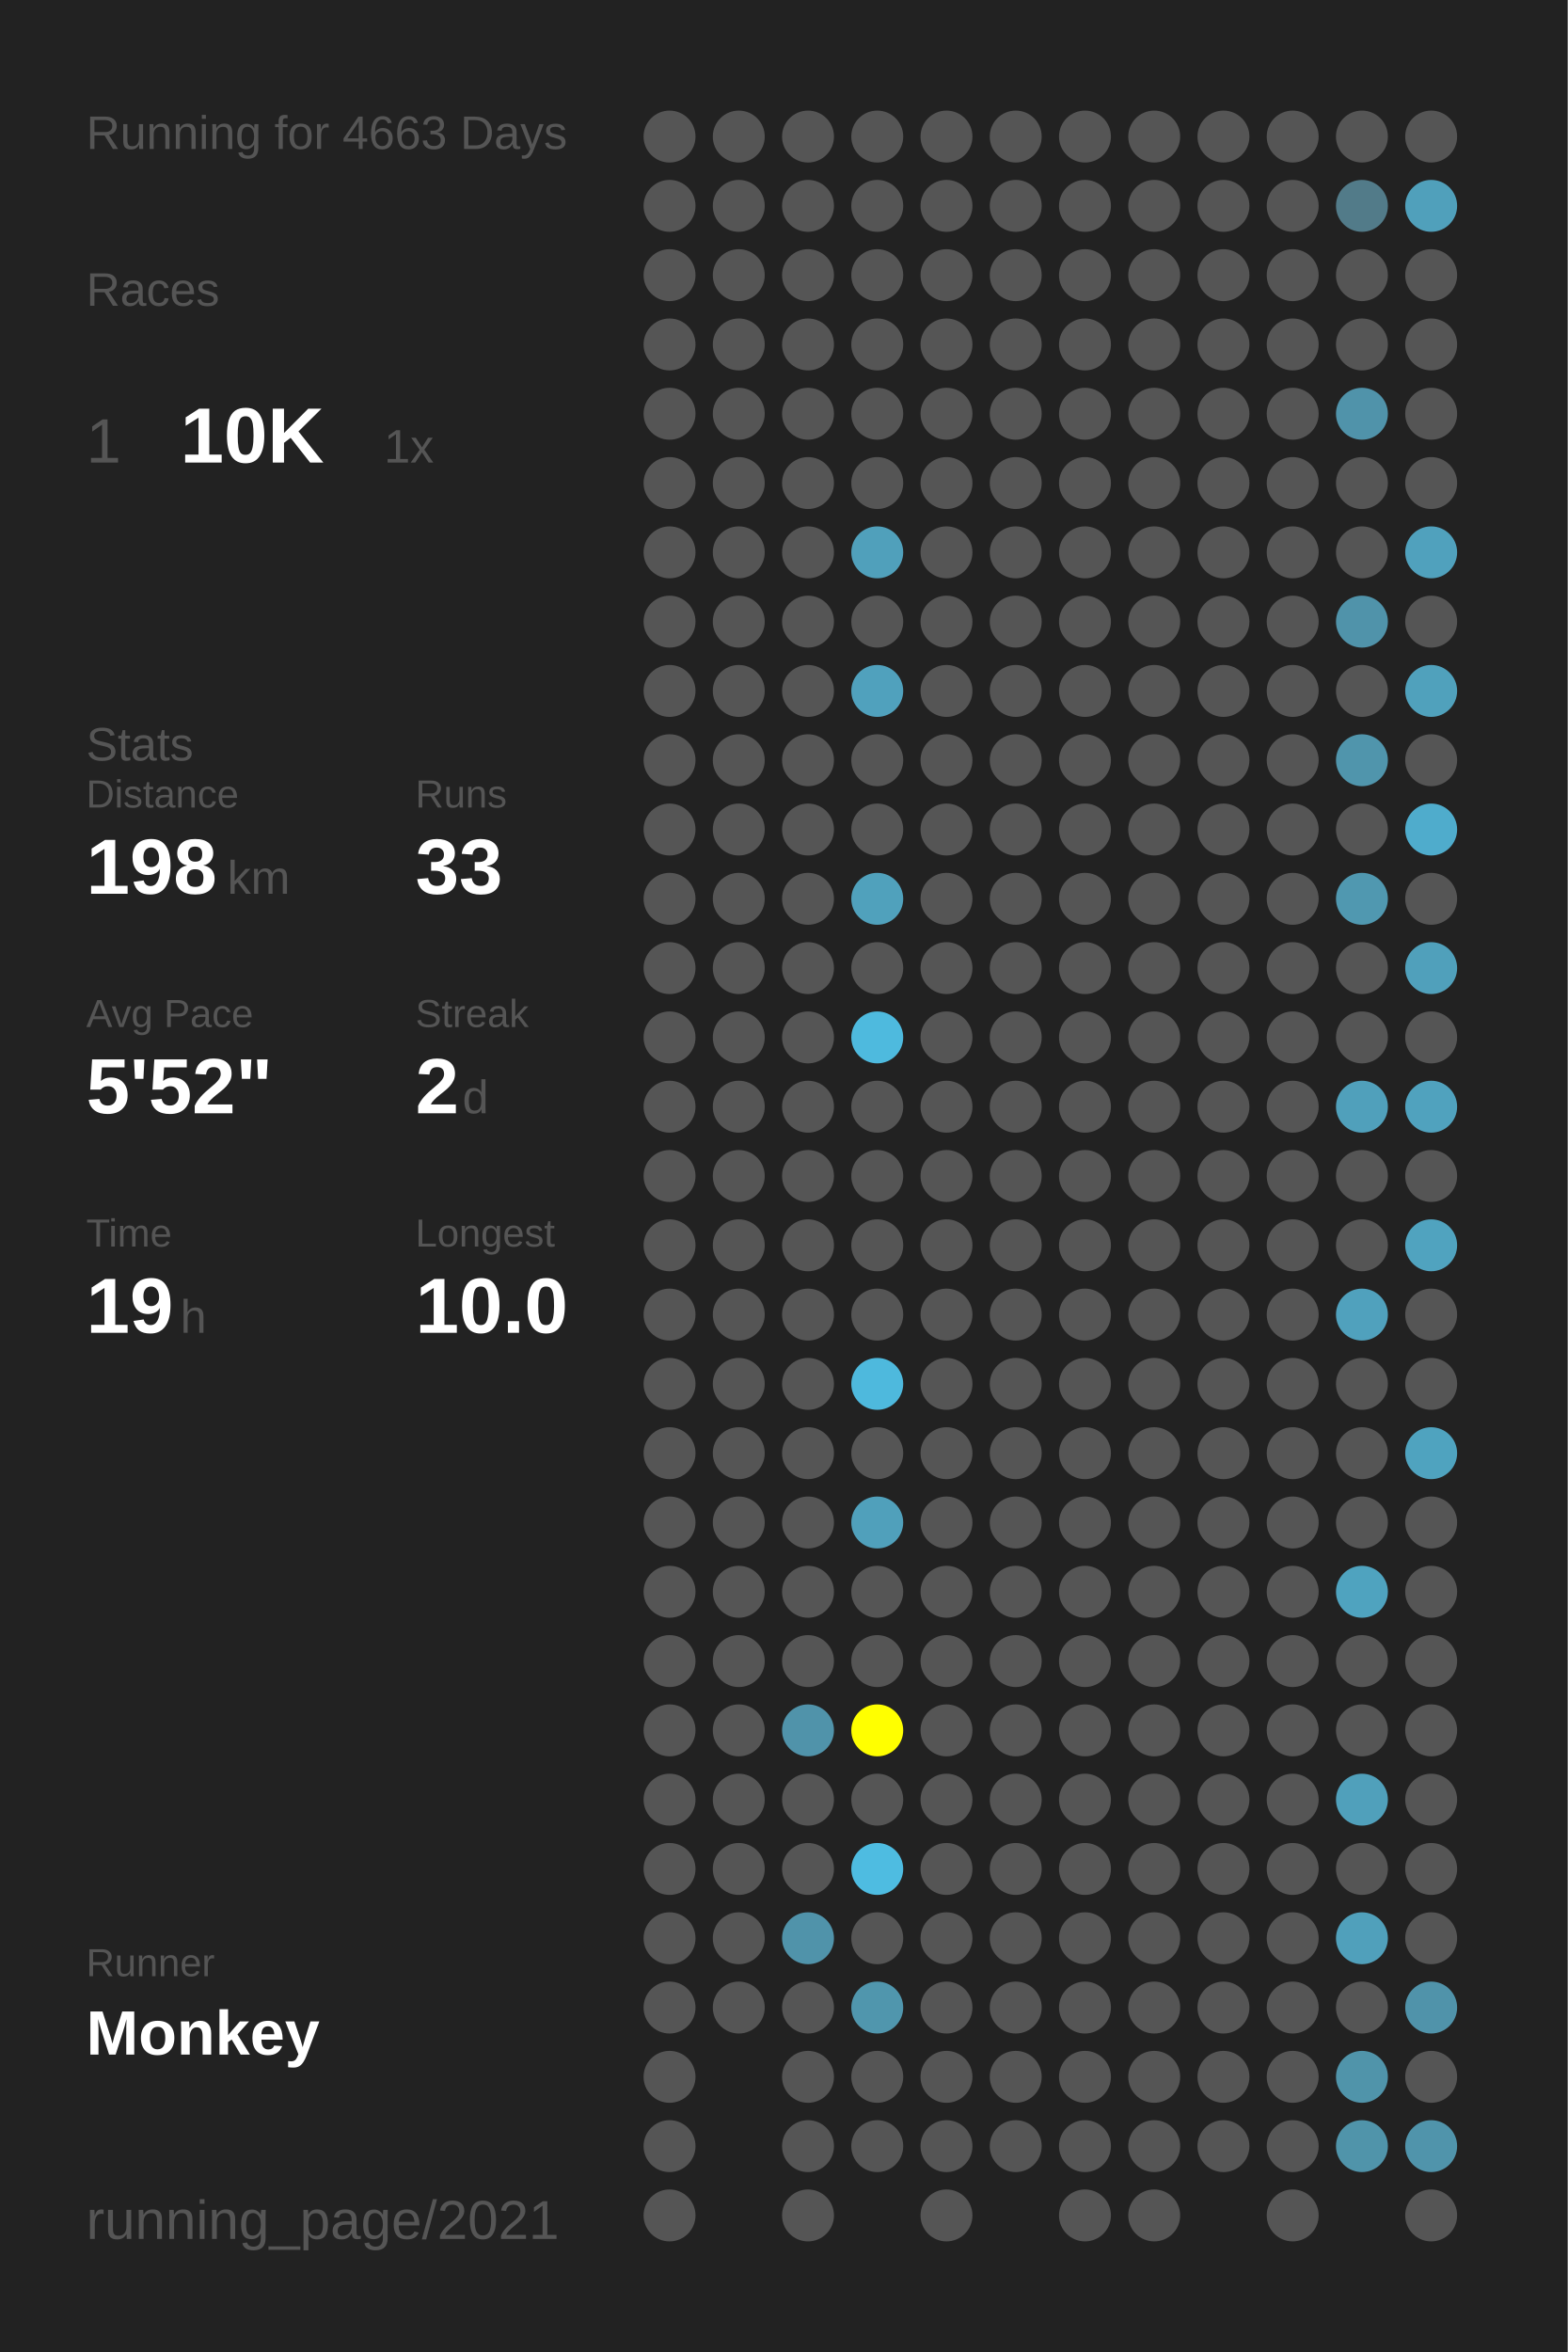
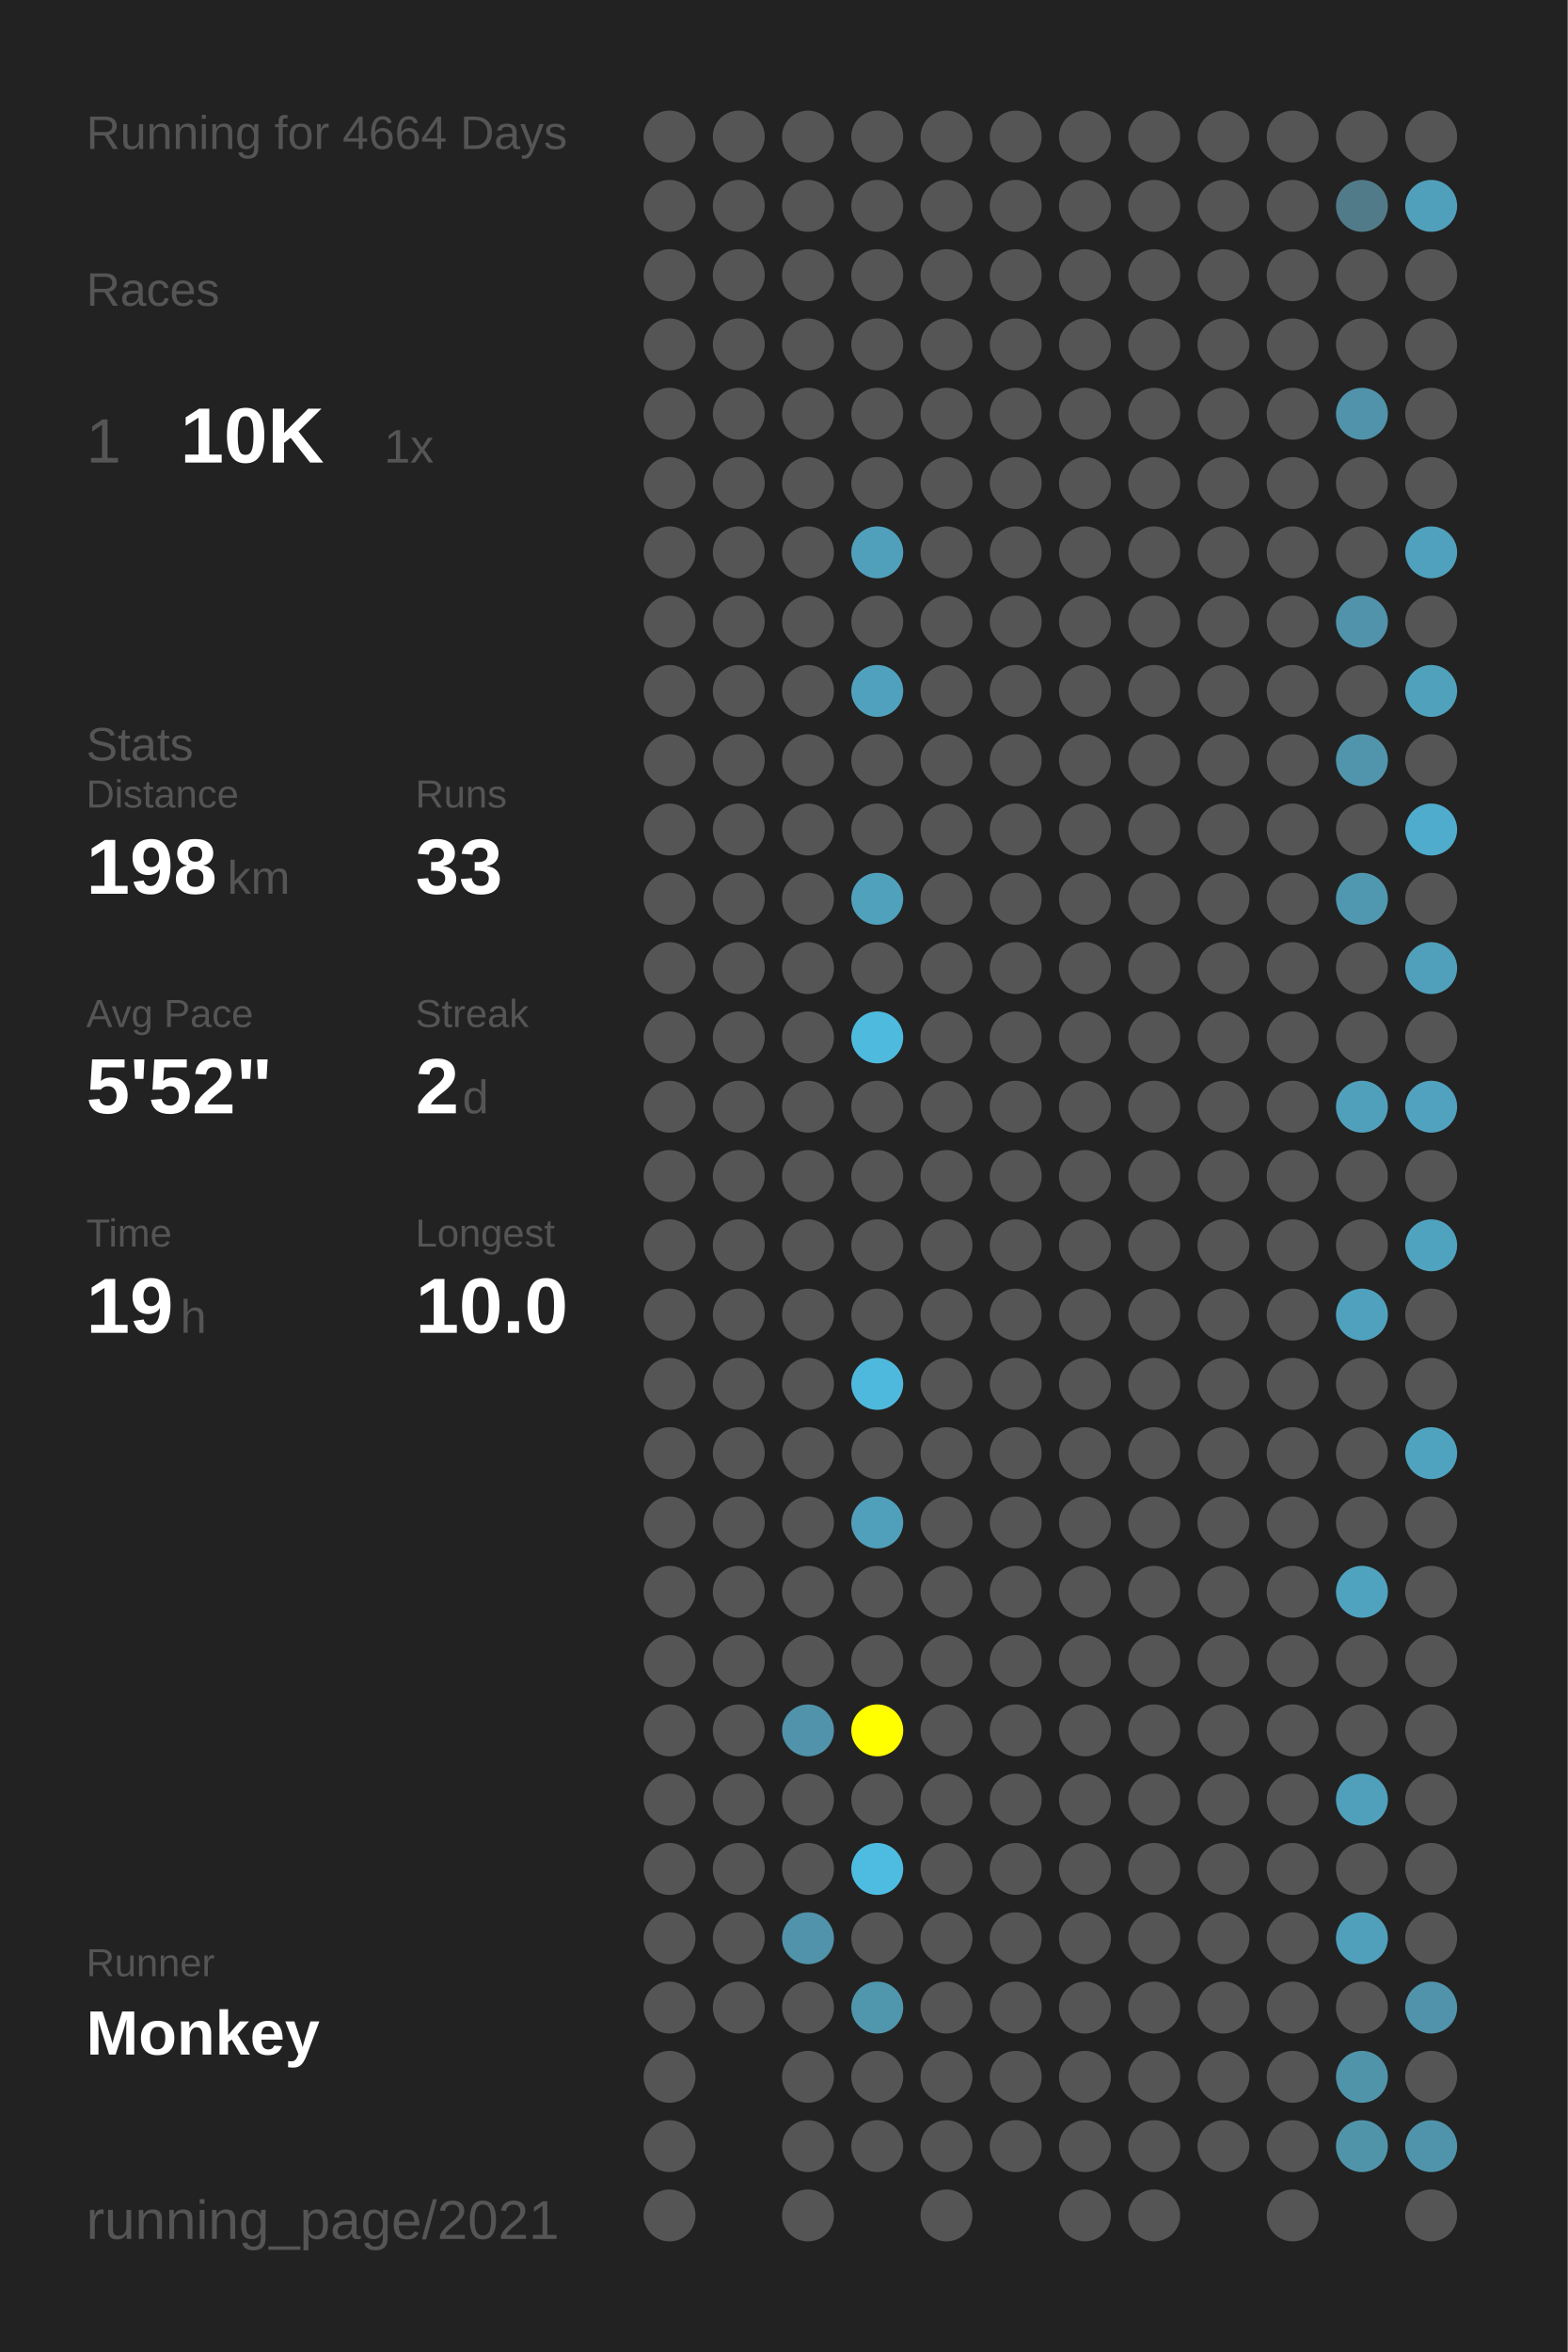
<svg xmlns="http://www.w3.org/2000/svg" baseProfile="full" height="300mm" version="1.1" viewBox="0,0,200,300" width="200mm">
  <defs />
  <rect fill="#222222" height="300" width="200" x="0" y="0" />
-   <text fill="#555555" style="font-size:6px; font-family:Arial;" x="11" y="19">Running for 4663 Days</text>
+   <text fill="#555555" style="font-size:6px; font-family:Arial;" x="11" y="19">Running for 4664 Days</text>
  <text fill="#555555" style="font-size:6px; font-family:Arial;" x="11" y="39">Races</text>
  <text fill="#555555" style="font-size:8px; font-family:Arial;" x="11" y="59">1</text>
  <text fill="#FFFFFF" style="font-size:10px; font-family:Arial; font-weight:bold;" x="23" y="59">10K</text>
  <text fill="#555555" style="font-size:6px; font-family:Arial;" x="49" y="59">1x</text>
  <text fill="#555555" style="font-size:6px; font-family:Arial;" x="11" y="97">Stats</text>
  <text fill="#555555" style="font-size:5px; font-family:Arial;" x="11" y="103">Distance</text>
  <text fill="#FFFFFF" style="font-size:10px; font-family:Arial; font-weight:bold;" x="11" y="114">198</text>
  <text fill="#555555" style="font-size:6px; font-family:Arial;" x="29" y="114">km</text>
  <text fill="#555555" style="font-size:5px; font-family:Arial;" x="53" y="103">Runs</text>
  <text fill="#FFFFFF" style="font-size:10px; font-family:Arial; font-weight:bold;" x="53" y="114">33</text>
  <text fill="#555555" style="font-size:5px; font-family:Arial;" x="11" y="131">Avg Pace</text>
  <text fill="#FFFFFF" style="font-size:10px; font-family:Arial; font-weight:bold;" x="11" y="142">5'52"</text>
  <text fill="#555555" style="font-size:5px; font-family:Arial;" x="53" y="131">Streak</text>
  <text fill="#FFFFFF" style="font-size:10px; font-family:Arial; font-weight:bold;" x="53" y="142">2</text>
  <text fill="#555555" style="font-size:6px; font-family:Arial;" x="59" y="142">d</text>
  <text fill="#555555" style="font-size:5px; font-family:Arial;" x="11" y="159">Time</text>
  <text fill="#FFFFFF" style="font-size:10px; font-family:Arial; font-weight:bold;" x="11" y="170">19</text>
  <text fill="#555555" style="font-size:6px; font-family:Arial;" x="23" y="170">h</text>
  <text fill="#555555" style="font-size:5px; font-family:Arial;" x="53" y="159">Longest</text>
  <text fill="#FFFFFF" style="font-size:10px; font-family:Arial; font-weight:bold;" x="53" y="170">10.0</text>
  <text fill="#555555" style="font-size:5px; font-family:Arial;" x="11" y="252.065">Runner</text>
  <text fill="#FFFFFF" style="font-size:8px; font-family:Arial; font-weight:bold;" x="11" y="262.065">Monkey</text>
  <text fill="#555555" style="font-size:7px; font-family:Arial;" x="11" y="285.581">running_page/2021</text>
  <circle cx="85.417" cy="17.419" fill="#555555" r="3.312" />
  <circle cx="85.417" cy="26.258" fill="#555555" r="3.312" />
  <circle cx="85.417" cy="35.097" fill="#555555" r="3.312" />
  <circle cx="85.417" cy="43.935" fill="#555555" r="3.312" />
  <circle cx="85.417" cy="52.774" fill="#555555" r="3.312" />
  <circle cx="85.417" cy="61.613" fill="#555555" r="3.312" />
  <circle cx="85.417" cy="70.452" fill="#555555" r="3.312" />
  <circle cx="85.417" cy="79.29" fill="#555555" r="3.312" />
  <circle cx="85.417" cy="88.129" fill="#555555" r="3.312" />
  <circle cx="85.417" cy="96.968" fill="#555555" r="3.312" />
  <circle cx="85.417" cy="105.806" fill="#555555" r="3.312" />
  <circle cx="85.417" cy="114.645" fill="#555555" r="3.312" />
  <circle cx="85.417" cy="123.484" fill="#555555" r="3.312" />
  <circle cx="85.417" cy="132.323" fill="#555555" r="3.312" />
  <circle cx="85.417" cy="141.161" fill="#555555" r="3.312" />
  <circle cx="85.417" cy="150" fill="#555555" r="3.312" />
  <circle cx="85.417" cy="158.839" fill="#555555" r="3.312" />
  <circle cx="85.417" cy="167.677" fill="#555555" r="3.312" />
  <circle cx="85.417" cy="176.516" fill="#555555" r="3.312" />
  <circle cx="85.417" cy="185.355" fill="#555555" r="3.312" />
  <circle cx="85.417" cy="194.194" fill="#555555" r="3.312" />
  <circle cx="85.417" cy="203.032" fill="#555555" r="3.312" />
  <circle cx="85.417" cy="211.871" fill="#555555" r="3.312" />
  <circle cx="85.417" cy="220.71" fill="#555555" r="3.312" />
  <circle cx="85.417" cy="229.548" fill="#555555" r="3.312" />
  <circle cx="85.417" cy="238.387" fill="#555555" r="3.312" />
  <circle cx="85.417" cy="247.226" fill="#555555" r="3.312" />
  <circle cx="85.417" cy="256.065" fill="#555555" r="3.312" />
  <circle cx="85.417" cy="264.903" fill="#555555" r="3.312" />
  <circle cx="85.417" cy="273.742" fill="#555555" r="3.312" />
  <circle cx="85.417" cy="282.581" fill="#555555" r="3.312" />
  <circle cx="94.25" cy="17.419" fill="#555555" r="3.312" />
  <circle cx="94.25" cy="26.258" fill="#555555" r="3.312" />
  <circle cx="94.25" cy="35.097" fill="#555555" r="3.312" />
  <circle cx="94.25" cy="43.935" fill="#555555" r="3.312" />
  <circle cx="94.25" cy="52.774" fill="#555555" r="3.312" />
  <circle cx="94.25" cy="61.613" fill="#555555" r="3.312" />
  <circle cx="94.25" cy="70.452" fill="#555555" r="3.312" />
  <circle cx="94.25" cy="79.29" fill="#555555" r="3.312" />
  <circle cx="94.25" cy="88.129" fill="#555555" r="3.312" />
  <circle cx="94.25" cy="96.968" fill="#555555" r="3.312" />
  <circle cx="94.25" cy="105.806" fill="#555555" r="3.312" />
  <circle cx="94.25" cy="114.645" fill="#555555" r="3.312" />
  <circle cx="94.25" cy="123.484" fill="#555555" r="3.312" />
  <circle cx="94.25" cy="132.323" fill="#555555" r="3.312" />
  <circle cx="94.25" cy="141.161" fill="#555555" r="3.312" />
  <circle cx="94.25" cy="150" fill="#555555" r="3.312" />
  <circle cx="94.25" cy="158.839" fill="#555555" r="3.312" />
  <circle cx="94.25" cy="167.677" fill="#555555" r="3.312" />
  <circle cx="94.25" cy="176.516" fill="#555555" r="3.312" />
  <circle cx="94.25" cy="185.355" fill="#555555" r="3.312" />
  <circle cx="94.25" cy="194.194" fill="#555555" r="3.312" />
  <circle cx="94.25" cy="203.032" fill="#555555" r="3.312" />
  <circle cx="94.25" cy="211.871" fill="#555555" r="3.312" />
  <circle cx="94.25" cy="220.71" fill="#555555" r="3.312" />
  <circle cx="94.25" cy="229.548" fill="#555555" r="3.312" />
  <circle cx="94.25" cy="238.387" fill="#555555" r="3.312" />
  <circle cx="94.25" cy="247.226" fill="#555555" r="3.312" />
  <circle cx="94.25" cy="256.065" fill="#555555" r="3.312" />
  <circle cx="103.083" cy="17.419" fill="#555555" r="3.312" />
  <circle cx="103.083" cy="26.258" fill="#555555" r="3.312" />
  <circle cx="103.083" cy="35.097" fill="#555555" r="3.312" />
  <circle cx="103.083" cy="43.935" fill="#555555" r="3.312" />
  <circle cx="103.083" cy="52.774" fill="#555555" r="3.312" />
  <circle cx="103.083" cy="61.613" fill="#555555" r="3.312" />
  <circle cx="103.083" cy="70.452" fill="#555555" r="3.312" />
  <circle cx="103.083" cy="79.29" fill="#555555" r="3.312" />
  <circle cx="103.083" cy="88.129" fill="#555555" r="3.312" />
  <circle cx="103.083" cy="96.968" fill="#555555" r="3.312" />
  <circle cx="103.083" cy="105.806" fill="#555555" r="3.312" />
  <circle cx="103.083" cy="114.645" fill="#555555" r="3.312" />
  <circle cx="103.083" cy="123.484" fill="#555555" r="3.312" />
  <circle cx="103.083" cy="132.323" fill="#555555" r="3.312" />
  <circle cx="103.083" cy="141.161" fill="#555555" r="3.312" />
  <circle cx="103.083" cy="150" fill="#555555" r="3.312" />
  <circle cx="103.083" cy="158.839" fill="#555555" r="3.312" />
  <circle cx="103.083" cy="167.677" fill="#555555" r="3.312" />
  <circle cx="103.083" cy="176.516" fill="#555555" r="3.312" />
  <circle cx="103.083" cy="185.355" fill="#555555" r="3.312" />
  <circle cx="103.083" cy="194.194" fill="#555555" r="3.312" />
  <circle cx="103.083" cy="203.032" fill="#555555" r="3.312" />
  <circle cx="103.083" cy="211.871" fill="#555555" r="3.312" />
  <circle cx="103.083" cy="220.71" fill="#5093aa" r="3.312" />
  <circle cx="103.083" cy="229.548" fill="#555555" r="3.312" />
  <circle cx="103.083" cy="238.387" fill="#555555" r="3.312" />
  <circle cx="103.083" cy="247.226" fill="#5093aa" r="3.312" />
  <circle cx="103.083" cy="256.065" fill="#555555" r="3.312" />
  <circle cx="103.083" cy="264.903" fill="#555555" r="3.312" />
  <circle cx="103.083" cy="273.742" fill="#555555" r="3.312" />
  <circle cx="103.083" cy="282.581" fill="#555555" r="3.312" />
  <circle cx="111.917" cy="17.419" fill="#555555" r="3.312" />
  <circle cx="111.917" cy="26.258" fill="#555555" r="3.312" />
  <circle cx="111.917" cy="35.097" fill="#555555" r="3.312" />
  <circle cx="111.917" cy="43.935" fill="#555555" r="3.312" />
  <circle cx="111.917" cy="52.774" fill="#555555" r="3.312" />
  <circle cx="111.917" cy="61.613" fill="#555555" r="3.312" />
  <circle cx="111.917" cy="70.452" fill="#50a0bb" r="3.312" />
  <circle cx="111.917" cy="79.29" fill="#555555" r="3.312" />
  <circle cx="111.917" cy="88.129" fill="#50a1bd" r="3.312" />
  <circle cx="111.917" cy="96.968" fill="#555555" r="3.312" />
  <circle cx="111.917" cy="105.806" fill="#555555" r="3.312" />
  <circle cx="111.917" cy="114.645" fill="#50a1bc" r="3.312" />
  <circle cx="111.917" cy="123.484" fill="#555555" r="3.312" />
  <circle cx="111.917" cy="132.323" fill="#4ebade" r="3.312" />
  <circle cx="111.917" cy="141.161" fill="#555555" r="3.312" />
  <circle cx="111.917" cy="150" fill="#555555" r="3.312" />
  <circle cx="111.917" cy="158.839" fill="#555555" r="3.312" />
  <circle cx="111.917" cy="167.677" fill="#555555" r="3.312" />
  <circle cx="111.917" cy="176.516" fill="#4eb9dd" r="3.312" />
  <circle cx="111.917" cy="185.355" fill="#555555" r="3.312" />
  <circle cx="111.917" cy="194.194" fill="#50a0bb" r="3.312" />
  <circle cx="111.917" cy="203.032" fill="#555555" r="3.312" />
  <circle cx="111.917" cy="211.871" fill="#555555" r="3.312" />
  <circle cx="111.917" cy="220.71" fill="#FFFF00" r="3.312" />
  <circle cx="111.917" cy="229.548" fill="#555555" r="3.312" />
  <circle cx="111.917" cy="238.387" fill="#4ebce1" r="3.312" />
  <circle cx="111.917" cy="247.226" fill="#555555" r="3.312" />
  <circle cx="111.917" cy="256.065" fill="#5096ad" r="3.312" />
  <circle cx="111.917" cy="264.903" fill="#555555" r="3.312" />
  <circle cx="111.917" cy="273.742" fill="#555555" r="3.312" />
  <circle cx="120.75" cy="17.419" fill="#555555" r="3.312" />
  <circle cx="120.75" cy="26.258" fill="#555555" r="3.312" />
  <circle cx="120.75" cy="35.097" fill="#555555" r="3.312" />
  <circle cx="120.75" cy="43.935" fill="#555555" r="3.312" />
  <circle cx="120.75" cy="52.774" fill="#555555" r="3.312" />
  <circle cx="120.75" cy="61.613" fill="#555555" r="3.312" />
  <circle cx="120.75" cy="70.452" fill="#555555" r="3.312" />
  <circle cx="120.75" cy="79.29" fill="#555555" r="3.312" />
  <circle cx="120.75" cy="88.129" fill="#555555" r="3.312" />
  <circle cx="120.75" cy="96.968" fill="#555555" r="3.312" />
  <circle cx="120.75" cy="105.806" fill="#555555" r="3.312" />
  <circle cx="120.75" cy="114.645" fill="#555555" r="3.312" />
  <circle cx="120.75" cy="123.484" fill="#555555" r="3.312" />
  <circle cx="120.75" cy="132.323" fill="#555555" r="3.312" />
  <circle cx="120.75" cy="141.161" fill="#555555" r="3.312" />
  <circle cx="120.75" cy="150" fill="#555555" r="3.312" />
  <circle cx="120.75" cy="158.839" fill="#555555" r="3.312" />
  <circle cx="120.75" cy="167.677" fill="#555555" r="3.312" />
  <circle cx="120.75" cy="176.516" fill="#555555" r="3.312" />
  <circle cx="120.75" cy="185.355" fill="#555555" r="3.312" />
  <circle cx="120.75" cy="194.194" fill="#555555" r="3.312" />
  <circle cx="120.75" cy="203.032" fill="#555555" r="3.312" />
  <circle cx="120.75" cy="211.871" fill="#555555" r="3.312" />
  <circle cx="120.75" cy="220.71" fill="#555555" r="3.312" />
  <circle cx="120.75" cy="229.548" fill="#555555" r="3.312" />
  <circle cx="120.75" cy="238.387" fill="#555555" r="3.312" />
  <circle cx="120.75" cy="247.226" fill="#555555" r="3.312" />
  <circle cx="120.75" cy="256.065" fill="#555555" r="3.312" />
  <circle cx="120.75" cy="264.903" fill="#555555" r="3.312" />
  <circle cx="120.75" cy="273.742" fill="#555555" r="3.312" />
  <circle cx="120.75" cy="282.581" fill="#555555" r="3.312" />
  <circle cx="129.583" cy="17.419" fill="#555555" r="3.312" />
  <circle cx="129.583" cy="26.258" fill="#555555" r="3.312" />
  <circle cx="129.583" cy="35.097" fill="#555555" r="3.312" />
  <circle cx="129.583" cy="43.935" fill="#555555" r="3.312" />
  <circle cx="129.583" cy="52.774" fill="#555555" r="3.312" />
  <circle cx="129.583" cy="61.613" fill="#555555" r="3.312" />
  <circle cx="129.583" cy="70.452" fill="#555555" r="3.312" />
  <circle cx="129.583" cy="79.29" fill="#555555" r="3.312" />
  <circle cx="129.583" cy="88.129" fill="#555555" r="3.312" />
  <circle cx="129.583" cy="96.968" fill="#555555" r="3.312" />
  <circle cx="129.583" cy="105.806" fill="#555555" r="3.312" />
  <circle cx="129.583" cy="114.645" fill="#555555" r="3.312" />
  <circle cx="129.583" cy="123.484" fill="#555555" r="3.312" />
  <circle cx="129.583" cy="132.323" fill="#555555" r="3.312" />
  <circle cx="129.583" cy="141.161" fill="#555555" r="3.312" />
  <circle cx="129.583" cy="150" fill="#555555" r="3.312" />
  <circle cx="129.583" cy="158.839" fill="#555555" r="3.312" />
  <circle cx="129.583" cy="167.677" fill="#555555" r="3.312" />
  <circle cx="129.583" cy="176.516" fill="#555555" r="3.312" />
  <circle cx="129.583" cy="185.355" fill="#555555" r="3.312" />
  <circle cx="129.583" cy="194.194" fill="#555555" r="3.312" />
  <circle cx="129.583" cy="203.032" fill="#555555" r="3.312" />
  <circle cx="129.583" cy="211.871" fill="#555555" r="3.312" />
  <circle cx="129.583" cy="220.71" fill="#555555" r="3.312" />
  <circle cx="129.583" cy="229.548" fill="#555555" r="3.312" />
  <circle cx="129.583" cy="238.387" fill="#555555" r="3.312" />
  <circle cx="129.583" cy="247.226" fill="#555555" r="3.312" />
  <circle cx="129.583" cy="256.065" fill="#555555" r="3.312" />
  <circle cx="129.583" cy="264.903" fill="#555555" r="3.312" />
  <circle cx="129.583" cy="273.742" fill="#555555" r="3.312" />
  <circle cx="138.417" cy="17.419" fill="#555555" r="3.312" />
  <circle cx="138.417" cy="26.258" fill="#555555" r="3.312" />
  <circle cx="138.417" cy="35.097" fill="#555555" r="3.312" />
  <circle cx="138.417" cy="43.935" fill="#555555" r="3.312" />
  <circle cx="138.417" cy="52.774" fill="#555555" r="3.312" />
  <circle cx="138.417" cy="61.613" fill="#555555" r="3.312" />
  <circle cx="138.417" cy="70.452" fill="#555555" r="3.312" />
  <circle cx="138.417" cy="79.29" fill="#555555" r="3.312" />
  <circle cx="138.417" cy="88.129" fill="#555555" r="3.312" />
  <circle cx="138.417" cy="96.968" fill="#555555" r="3.312" />
  <circle cx="138.417" cy="105.806" fill="#555555" r="3.312" />
  <circle cx="138.417" cy="114.645" fill="#555555" r="3.312" />
  <circle cx="138.417" cy="123.484" fill="#555555" r="3.312" />
  <circle cx="138.417" cy="132.323" fill="#555555" r="3.312" />
  <circle cx="138.417" cy="141.161" fill="#555555" r="3.312" />
  <circle cx="138.417" cy="150" fill="#555555" r="3.312" />
  <circle cx="138.417" cy="158.839" fill="#555555" r="3.312" />
  <circle cx="138.417" cy="167.677" fill="#555555" r="3.312" />
  <circle cx="138.417" cy="176.516" fill="#555555" r="3.312" />
  <circle cx="138.417" cy="185.355" fill="#555555" r="3.312" />
  <circle cx="138.417" cy="194.194" fill="#555555" r="3.312" />
  <circle cx="138.417" cy="203.032" fill="#555555" r="3.312" />
  <circle cx="138.417" cy="211.871" fill="#555555" r="3.312" />
  <circle cx="138.417" cy="220.71" fill="#555555" r="3.312" />
  <circle cx="138.417" cy="229.548" fill="#555555" r="3.312" />
  <circle cx="138.417" cy="238.387" fill="#555555" r="3.312" />
  <circle cx="138.417" cy="247.226" fill="#555555" r="3.312" />
  <circle cx="138.417" cy="256.065" fill="#555555" r="3.312" />
  <circle cx="138.417" cy="264.903" fill="#555555" r="3.312" />
  <circle cx="138.417" cy="273.742" fill="#555555" r="3.312" />
  <circle cx="138.417" cy="282.581" fill="#555555" r="3.312" />
  <circle cx="147.25" cy="17.419" fill="#555555" r="3.312" />
  <circle cx="147.25" cy="26.258" fill="#555555" r="3.312" />
  <circle cx="147.25" cy="35.097" fill="#555555" r="3.312" />
  <circle cx="147.25" cy="43.935" fill="#555555" r="3.312" />
  <circle cx="147.25" cy="52.774" fill="#555555" r="3.312" />
  <circle cx="147.25" cy="61.613" fill="#555555" r="3.312" />
  <circle cx="147.25" cy="70.452" fill="#555555" r="3.312" />
  <circle cx="147.25" cy="79.29" fill="#555555" r="3.312" />
  <circle cx="147.25" cy="88.129" fill="#555555" r="3.312" />
  <circle cx="147.25" cy="96.968" fill="#555555" r="3.312" />
  <circle cx="147.25" cy="105.806" fill="#555555" r="3.312" />
  <circle cx="147.25" cy="114.645" fill="#555555" r="3.312" />
  <circle cx="147.25" cy="123.484" fill="#555555" r="3.312" />
  <circle cx="147.25" cy="132.323" fill="#555555" r="3.312" />
  <circle cx="147.25" cy="141.161" fill="#555555" r="3.312" />
  <circle cx="147.25" cy="150" fill="#555555" r="3.312" />
  <circle cx="147.25" cy="158.839" fill="#555555" r="3.312" />
  <circle cx="147.25" cy="167.677" fill="#555555" r="3.312" />
  <circle cx="147.25" cy="176.516" fill="#555555" r="3.312" />
  <circle cx="147.25" cy="185.355" fill="#555555" r="3.312" />
  <circle cx="147.25" cy="194.194" fill="#555555" r="3.312" />
  <circle cx="147.25" cy="203.032" fill="#555555" r="3.312" />
  <circle cx="147.25" cy="211.871" fill="#555555" r="3.312" />
  <circle cx="147.25" cy="220.71" fill="#555555" r="3.312" />
  <circle cx="147.25" cy="229.548" fill="#555555" r="3.312" />
  <circle cx="147.25" cy="238.387" fill="#555555" r="3.312" />
  <circle cx="147.25" cy="247.226" fill="#555555" r="3.312" />
  <circle cx="147.25" cy="256.065" fill="#555555" r="3.312" />
  <circle cx="147.25" cy="264.903" fill="#555555" r="3.312" />
  <circle cx="147.25" cy="273.742" fill="#555555" r="3.312" />
  <circle cx="147.25" cy="282.581" fill="#555555" r="3.312" />
  <circle cx="156.083" cy="17.419" fill="#555555" r="3.312" />
  <circle cx="156.083" cy="26.258" fill="#555555" r="3.312" />
  <circle cx="156.083" cy="35.097" fill="#555555" r="3.312" />
  <circle cx="156.083" cy="43.935" fill="#555555" r="3.312" />
  <circle cx="156.083" cy="52.774" fill="#555555" r="3.312" />
  <circle cx="156.083" cy="61.613" fill="#555555" r="3.312" />
  <circle cx="156.083" cy="70.452" fill="#555555" r="3.312" />
  <circle cx="156.083" cy="79.29" fill="#555555" r="3.312" />
  <circle cx="156.083" cy="88.129" fill="#555555" r="3.312" />
  <circle cx="156.083" cy="96.968" fill="#555555" r="3.312" />
  <circle cx="156.083" cy="105.806" fill="#555555" r="3.312" />
  <circle cx="156.083" cy="114.645" fill="#555555" r="3.312" />
  <circle cx="156.083" cy="123.484" fill="#555555" r="3.312" />
  <circle cx="156.083" cy="132.323" fill="#555555" r="3.312" />
  <circle cx="156.083" cy="141.161" fill="#555555" r="3.312" />
  <circle cx="156.083" cy="150" fill="#555555" r="3.312" />
  <circle cx="156.083" cy="158.839" fill="#555555" r="3.312" />
  <circle cx="156.083" cy="167.677" fill="#555555" r="3.312" />
  <circle cx="156.083" cy="176.516" fill="#555555" r="3.312" />
  <circle cx="156.083" cy="185.355" fill="#555555" r="3.312" />
  <circle cx="156.083" cy="194.194" fill="#555555" r="3.312" />
  <circle cx="156.083" cy="203.032" fill="#555555" r="3.312" />
  <circle cx="156.083" cy="211.871" fill="#555555" r="3.312" />
  <circle cx="156.083" cy="220.71" fill="#555555" r="3.312" />
  <circle cx="156.083" cy="229.548" fill="#555555" r="3.312" />
  <circle cx="156.083" cy="238.387" fill="#555555" r="3.312" />
  <circle cx="156.083" cy="247.226" fill="#555555" r="3.312" />
  <circle cx="156.083" cy="256.065" fill="#555555" r="3.312" />
  <circle cx="156.083" cy="264.903" fill="#555555" r="3.312" />
  <circle cx="156.083" cy="273.742" fill="#555555" r="3.312" />
  <circle cx="164.917" cy="17.419" fill="#555555" r="3.312" />
  <circle cx="164.917" cy="26.258" fill="#555555" r="3.312" />
  <circle cx="164.917" cy="35.097" fill="#555555" r="3.312" />
  <circle cx="164.917" cy="43.935" fill="#555555" r="3.312" />
  <circle cx="164.917" cy="52.774" fill="#555555" r="3.312" />
  <circle cx="164.917" cy="61.613" fill="#555555" r="3.312" />
  <circle cx="164.917" cy="70.452" fill="#555555" r="3.312" />
  <circle cx="164.917" cy="79.29" fill="#555555" r="3.312" />
  <circle cx="164.917" cy="88.129" fill="#555555" r="3.312" />
  <circle cx="164.917" cy="96.968" fill="#555555" r="3.312" />
  <circle cx="164.917" cy="105.806" fill="#555555" r="3.312" />
  <circle cx="164.917" cy="114.645" fill="#555555" r="3.312" />
  <circle cx="164.917" cy="123.484" fill="#555555" r="3.312" />
  <circle cx="164.917" cy="132.323" fill="#555555" r="3.312" />
  <circle cx="164.917" cy="141.161" fill="#555555" r="3.312" />
  <circle cx="164.917" cy="150" fill="#555555" r="3.312" />
  <circle cx="164.917" cy="158.839" fill="#555555" r="3.312" />
  <circle cx="164.917" cy="167.677" fill="#555555" r="3.312" />
  <circle cx="164.917" cy="176.516" fill="#555555" r="3.312" />
  <circle cx="164.917" cy="185.355" fill="#555555" r="3.312" />
  <circle cx="164.917" cy="194.194" fill="#555555" r="3.312" />
  <circle cx="164.917" cy="203.032" fill="#555555" r="3.312" />
  <circle cx="164.917" cy="211.871" fill="#555555" r="3.312" />
  <circle cx="164.917" cy="220.71" fill="#555555" r="3.312" />
  <circle cx="164.917" cy="229.548" fill="#555555" r="3.312" />
  <circle cx="164.917" cy="238.387" fill="#555555" r="3.312" />
  <circle cx="164.917" cy="247.226" fill="#555555" r="3.312" />
  <circle cx="164.917" cy="256.065" fill="#555555" r="3.312" />
  <circle cx="164.917" cy="264.903" fill="#555555" r="3.312" />
  <circle cx="164.917" cy="273.742" fill="#555555" r="3.312" />
  <circle cx="164.917" cy="282.581" fill="#555555" r="3.312" />
  <circle cx="173.75" cy="17.419" fill="#555555" r="3.312" />
  <circle cx="173.75" cy="26.258" fill="#527b89" r="3.312" />
  <circle cx="173.75" cy="35.097" fill="#555555" r="3.312" />
  <circle cx="173.75" cy="43.935" fill="#555555" r="3.312" />
  <circle cx="173.75" cy="52.774" fill="#5093aa" r="3.312" />
  <circle cx="173.75" cy="61.613" fill="#555555" r="3.312" />
  <circle cx="173.75" cy="70.452" fill="#555555" r="3.312" />
  <circle cx="173.75" cy="79.29" fill="#5093aa" r="3.312" />
  <circle cx="173.75" cy="88.129" fill="#555555" r="3.312" />
  <circle cx="173.75" cy="96.968" fill="#5095ac" r="3.312" />
  <circle cx="173.75" cy="105.806" fill="#555555" r="3.312" />
  <circle cx="173.75" cy="114.645" fill="#5098b0" r="3.312" />
  <circle cx="173.75" cy="123.484" fill="#555555" r="3.312" />
  <circle cx="173.75" cy="132.323" fill="#555555" r="3.312" />
  <circle cx="173.75" cy="141.161" fill="#50a0bb" r="3.312" />
  <circle cx="173.75" cy="150" fill="#555555" r="3.312" />
  <circle cx="173.75" cy="158.839" fill="#555555" r="3.312" />
  <circle cx="173.75" cy="167.677" fill="#50a1bd" r="3.312" />
  <circle cx="173.75" cy="176.516" fill="#555555" r="3.312" />
  <circle cx="173.75" cy="185.355" fill="#555555" r="3.312" />
  <circle cx="173.75" cy="194.194" fill="#555555" r="3.312" />
  <circle cx="173.75" cy="203.032" fill="#4fa3bf" r="3.312" />
  <circle cx="173.75" cy="211.871" fill="#555555" r="3.312" />
  <circle cx="173.75" cy="220.71" fill="#555555" r="3.312" />
  <circle cx="173.75" cy="229.548" fill="#50a0bb" r="3.312" />
  <circle cx="173.75" cy="238.387" fill="#555555" r="3.312" />
  <circle cx="173.75" cy="247.226" fill="#50a0bb" r="3.312" />
  <circle cx="173.75" cy="256.065" fill="#555555" r="3.312" />
  <circle cx="173.75" cy="264.903" fill="#5094aa" r="3.312" />
  <circle cx="173.75" cy="273.742" fill="#5094aa" r="3.312" />
  <circle cx="182.583" cy="17.419" fill="#555555" r="3.312" />
  <circle cx="182.583" cy="26.258" fill="#50a0bb" r="3.312" />
  <circle cx="182.583" cy="35.097" fill="#555555" r="3.312" />
  <circle cx="182.583" cy="43.935" fill="#555555" r="3.312" />
  <circle cx="182.583" cy="52.774" fill="#555555" r="3.312" />
  <circle cx="182.583" cy="61.613" fill="#555555" r="3.312" />
  <circle cx="182.583" cy="70.452" fill="#50a1bd" r="3.312" />
  <circle cx="182.583" cy="79.29" fill="#555555" r="3.312" />
  <circle cx="182.583" cy="88.129" fill="#50a1bc" r="3.312" />
  <circle cx="182.583" cy="96.968" fill="#555555" r="3.312" />
  <circle cx="182.583" cy="105.806" fill="#4faccc" r="3.312" />
  <circle cx="182.583" cy="114.645" fill="#555555" r="3.312" />
  <circle cx="182.583" cy="123.484" fill="#50a0bb" r="3.312" />
  <circle cx="182.583" cy="132.323" fill="#555555" r="3.312" />
  <circle cx="182.583" cy="141.161" fill="#50a2be" r="3.312" />
  <circle cx="182.583" cy="150" fill="#555555" r="3.312" />
  <circle cx="182.583" cy="158.839" fill="#50a3bf" r="3.312" />
  <circle cx="182.583" cy="167.677" fill="#555555" r="3.312" />
  <circle cx="182.583" cy="176.516" fill="#555555" r="3.312" />
  <circle cx="182.583" cy="185.355" fill="#4fa3bf" r="3.312" />
  <circle cx="182.583" cy="194.194" fill="#555555" r="3.312" />
  <circle cx="182.583" cy="203.032" fill="#555555" r="3.312" />
  <circle cx="182.583" cy="211.871" fill="#555555" r="3.312" />
  <circle cx="182.583" cy="220.71" fill="#555555" r="3.312" />
  <circle cx="182.583" cy="229.548" fill="#555555" r="3.312" />
  <circle cx="182.583" cy="238.387" fill="#555555" r="3.312" />
  <circle cx="182.583" cy="247.226" fill="#555555" r="3.312" />
  <circle cx="182.583" cy="256.065" fill="#5093aa" r="3.312" />
  <circle cx="182.583" cy="264.903" fill="#555555" r="3.312" />
  <circle cx="182.583" cy="273.742" fill="#5094ab" r="3.312" />
  <circle cx="182.583" cy="282.581" fill="#555555" r="3.312" />
</svg>
